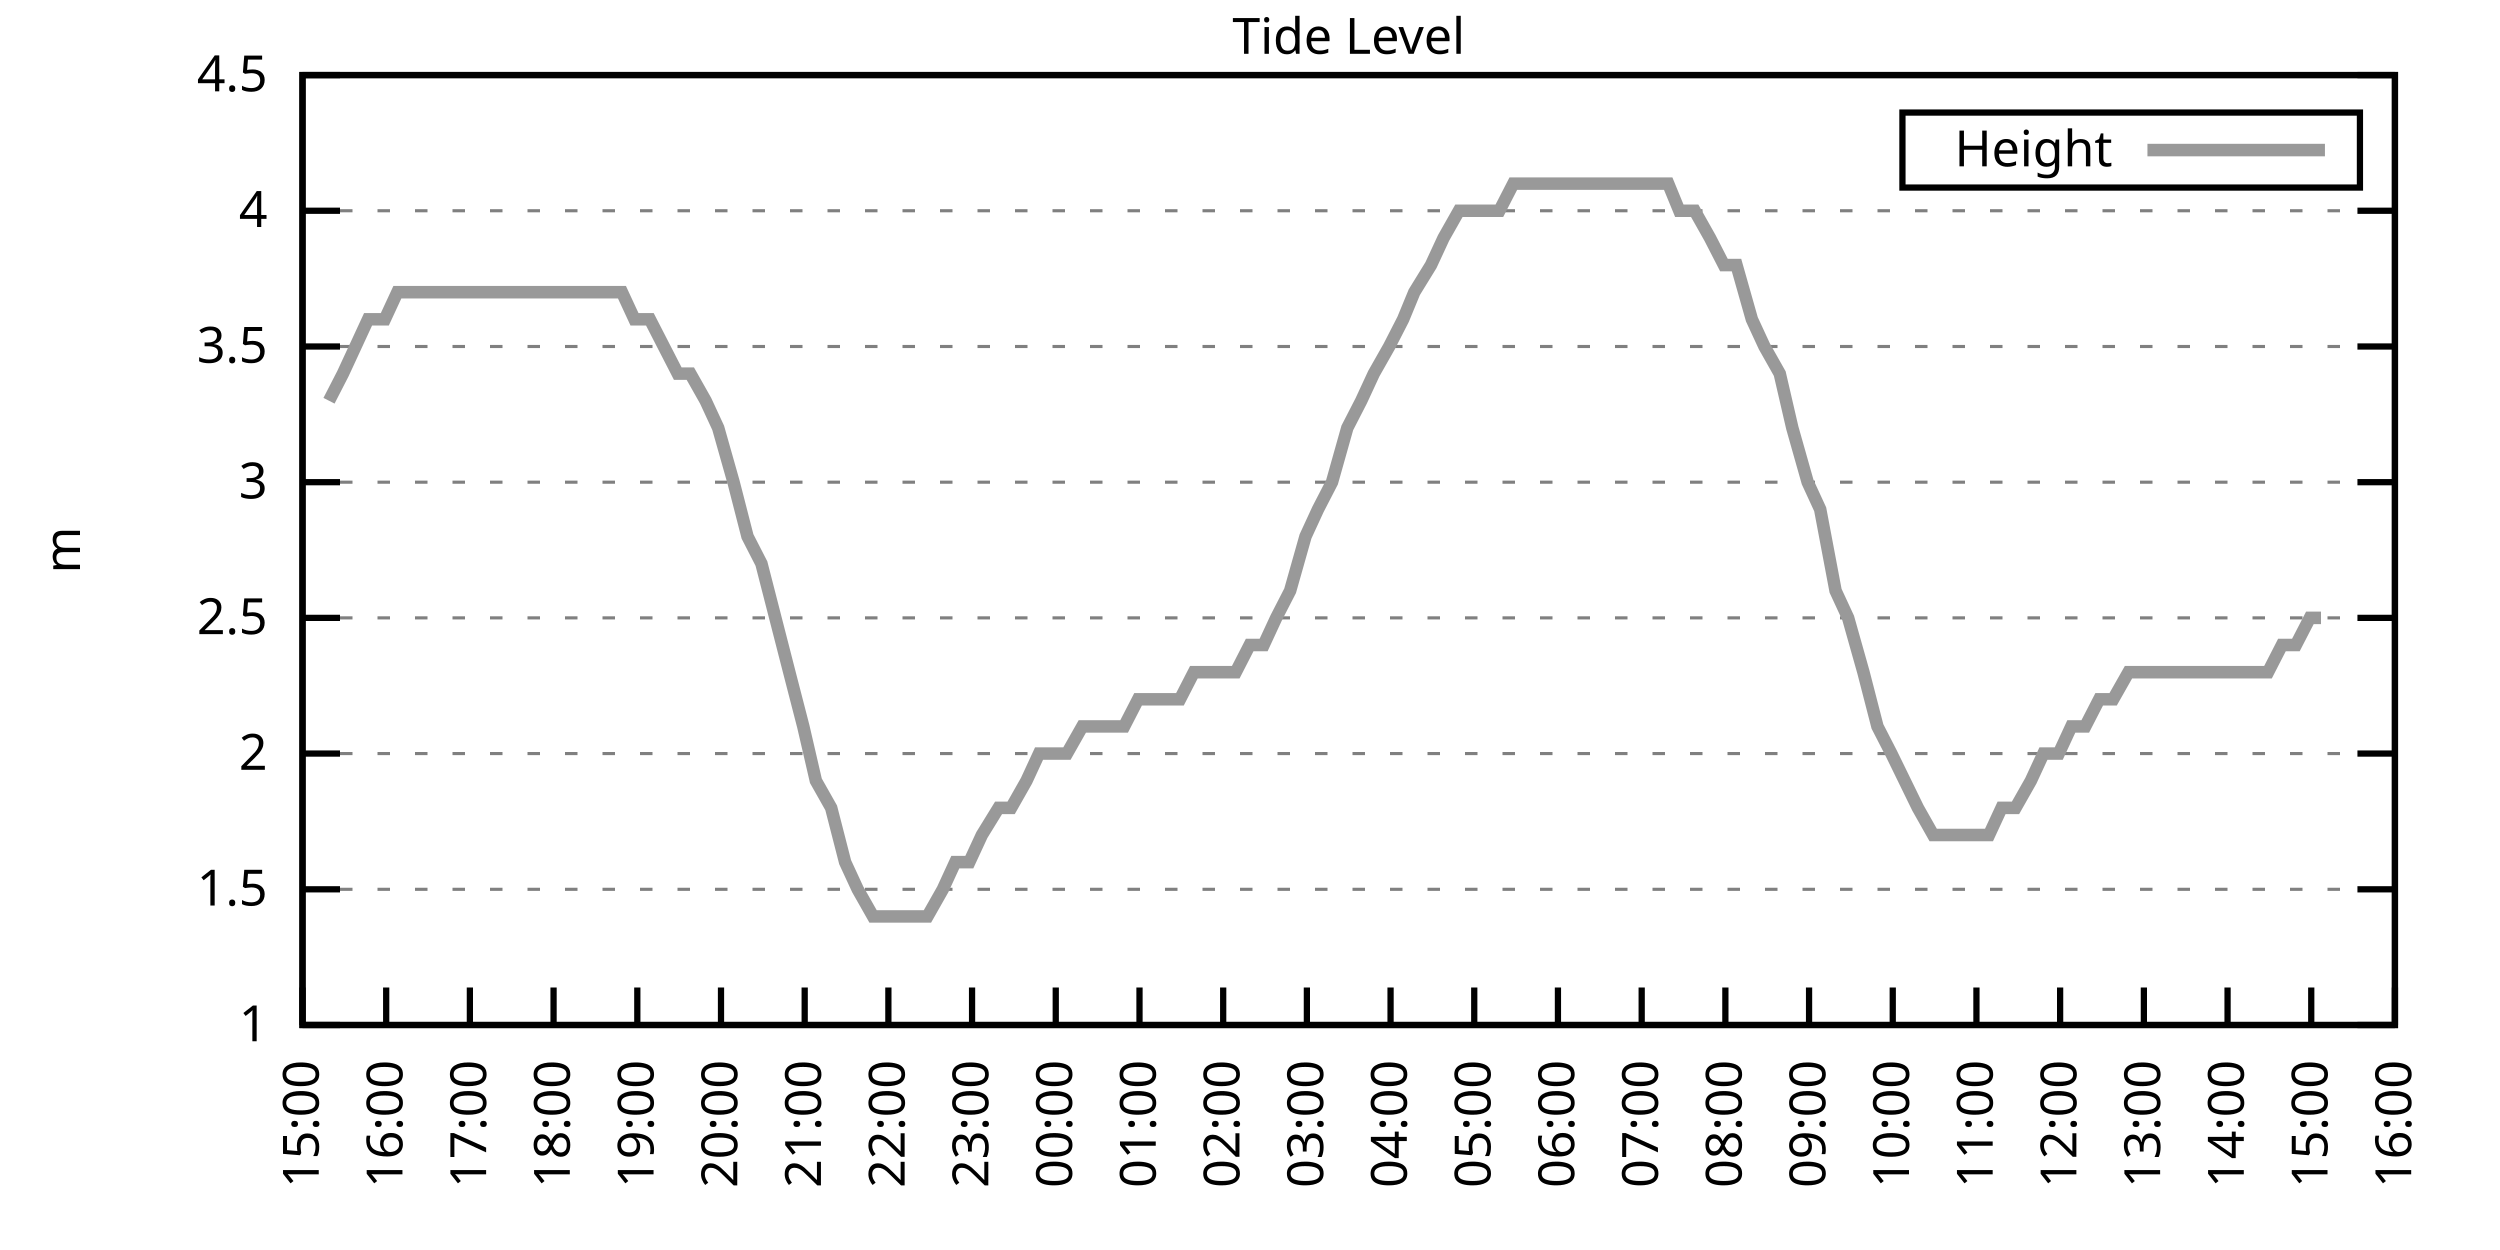
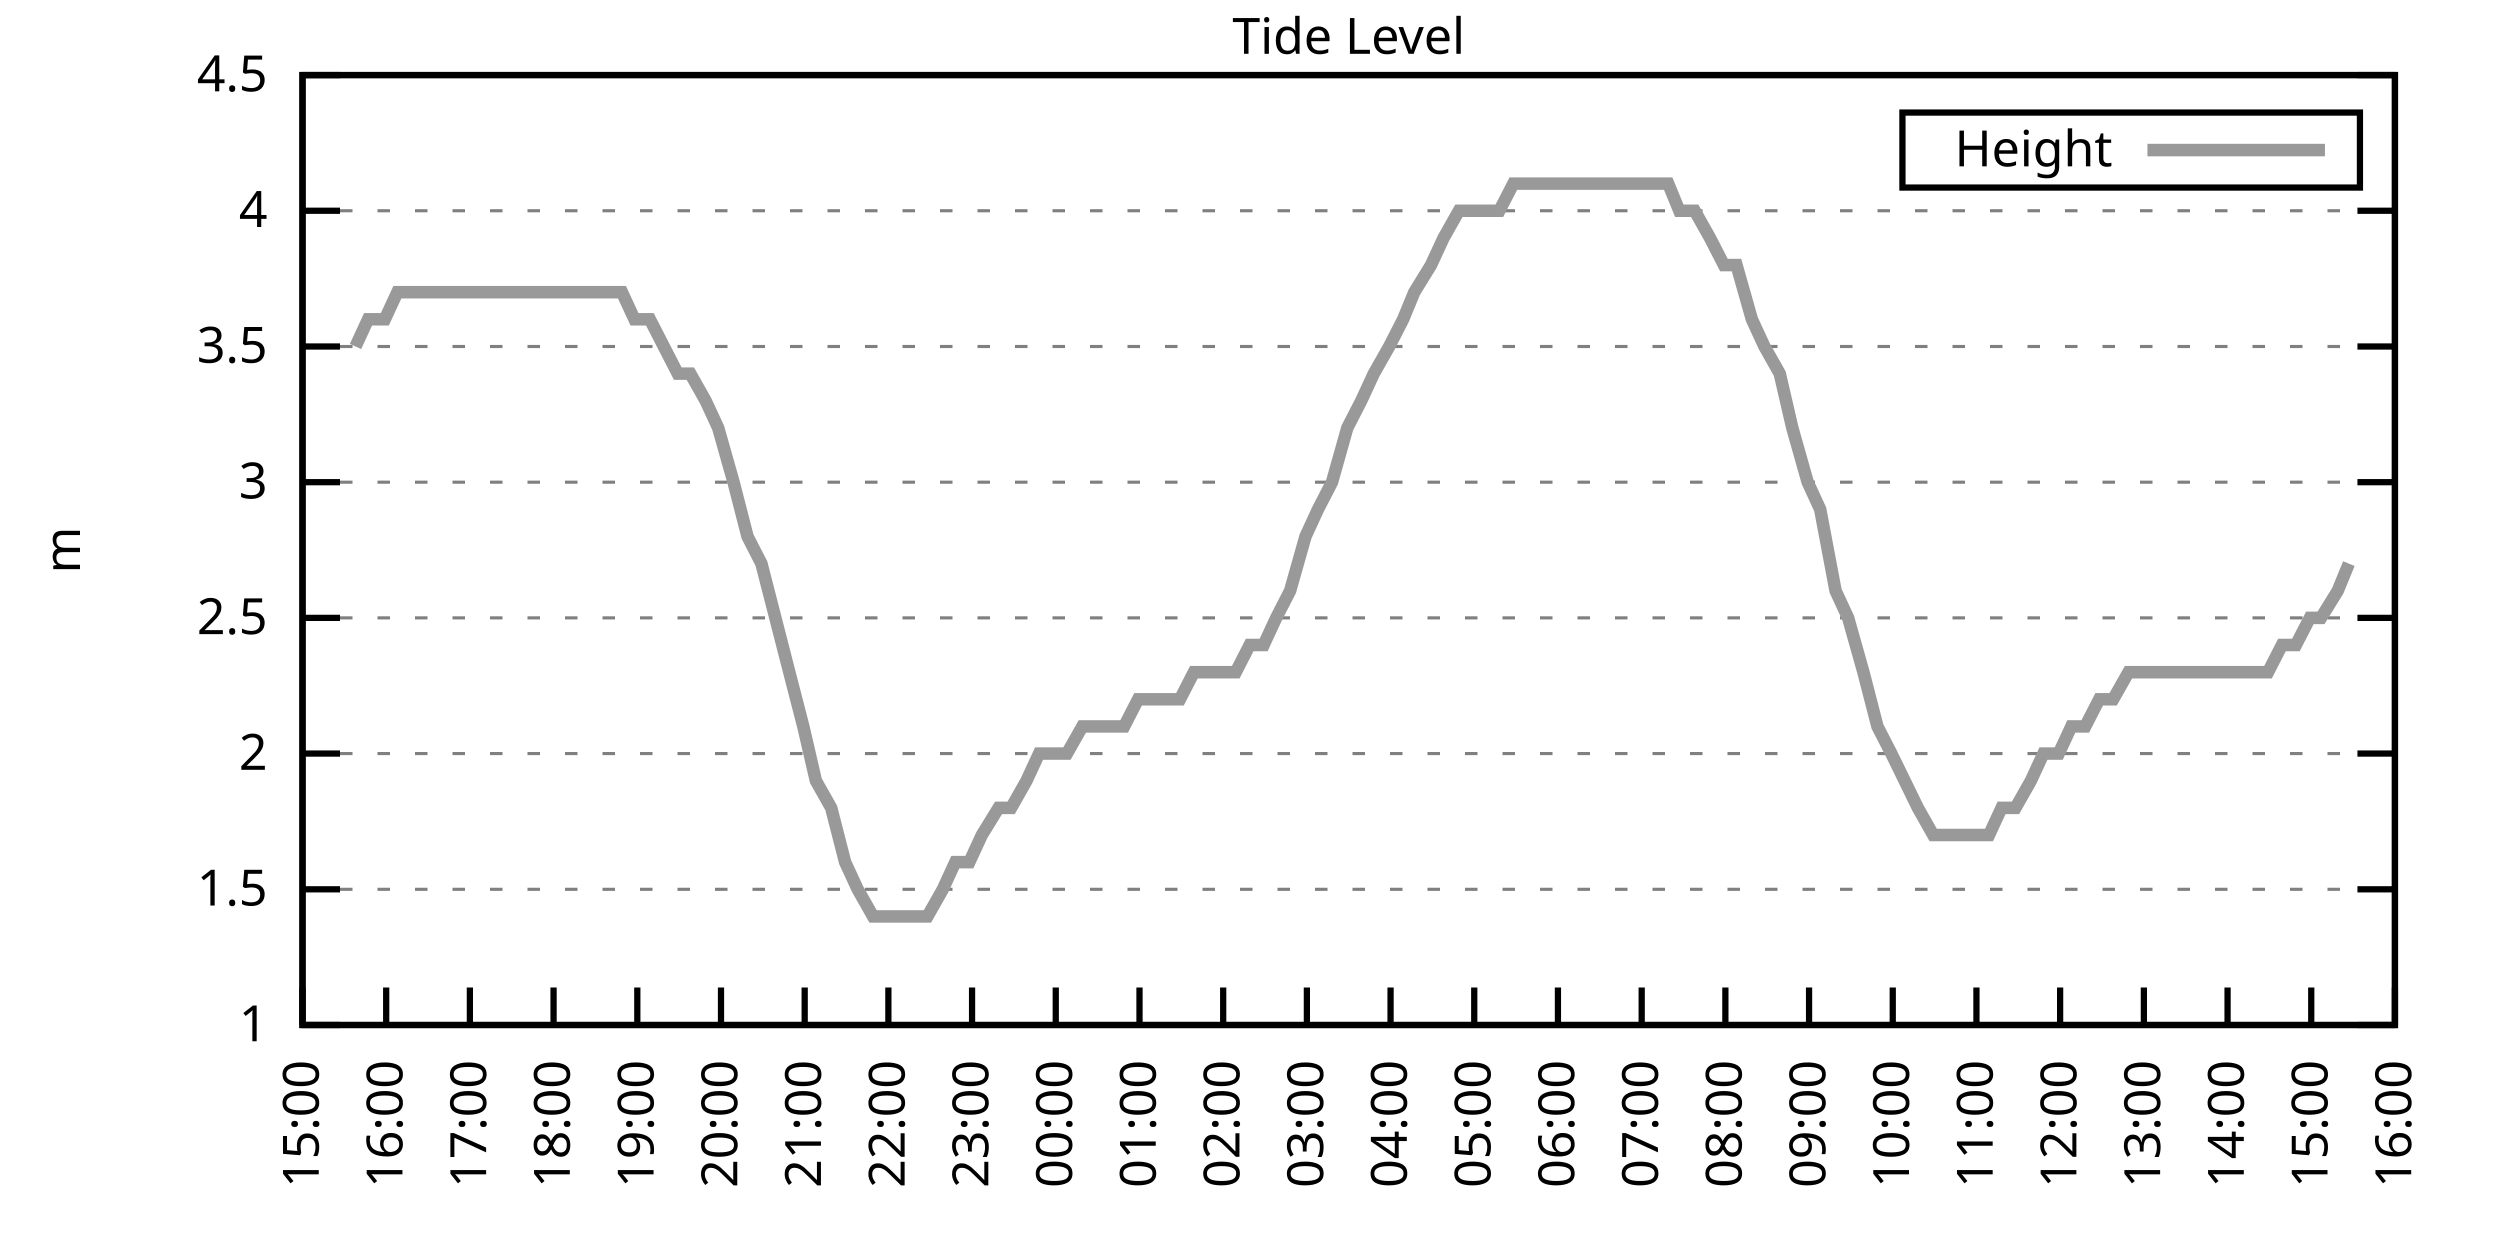
<svg xmlns="http://www.w3.org/2000/svg" xmlns:xlink="http://www.w3.org/1999/xlink" width="400" height="200" viewBox="0 0 400 200">
  <g id="gnuplot_canvas">
    <rect x="0" y="0" width="400" height="200" fill="none" />
    <defs>
      <circle id="gpDot" r="0.5" stroke-width="0.5" stroke="currentColor" />
      <path id="gpPt0" stroke-width="0.333" stroke="currentColor" d="M-1,0 h2 M0,-1 v2" />
      <path id="gpPt1" stroke-width="0.333" stroke="currentColor" d="M-1,-1 L1,1 M1,-1 L-1,1" />
      <path id="gpPt2" stroke-width="0.333" stroke="currentColor" d="M-1,0 L1,0 M0,-1 L0,1 M-1,-1 L1,1 M-1,1 L1,-1" />
      <rect id="gpPt3" stroke-width="0.333" stroke="currentColor" x="-1" y="-1" width="2" height="2" />
      <rect id="gpPt4" stroke-width="0.333" stroke="currentColor" fill="currentColor" x="-1" y="-1" width="2" height="2" />
      <circle id="gpPt5" stroke-width="0.333" stroke="currentColor" cx="0" cy="0" r="1" />
      <use xlink:href="#gpPt5" id="gpPt6" fill="currentColor" stroke="none" />
      <path id="gpPt7" stroke-width="0.333" stroke="currentColor" d="M0,-1.33 L-1.33,0.67 L1.33,0.67 z" />
      <use xlink:href="#gpPt7" id="gpPt8" fill="currentColor" stroke="none" />
      <use xlink:href="#gpPt7" id="gpPt9" stroke="currentColor" transform="rotate(180)" />
      <use xlink:href="#gpPt9" id="gpPt10" fill="currentColor" stroke="none" />
      <use xlink:href="#gpPt3" id="gpPt11" stroke="currentColor" transform="rotate(45)" />
      <use xlink:href="#gpPt11" id="gpPt12" fill="currentColor" stroke="none" />
      <path id="gpPt13" stroke-width="0.333" stroke="currentColor" d="M0,1.330 L1.265,0.411 L0.782,-1.067 L-0.782,-1.076 L-1.265,0.411 z" />
      <use xlink:href="#gpPt13" id="gpPt14" fill="currentColor" stroke="none" />
      <filter id="textbox" filterUnits="objectBoundingBox" x="0" y="0" height="1" width="1">
        <feFlood flood-color="white" flood-opacity="1" result="bgnd" />
        <feComposite in="SourceGraphic" in2="bgnd" operator="atop" />
      </filter>
      <filter id="greybox" filterUnits="objectBoundingBox" x="0" y="0" height="1" width="1">
        <feFlood flood-color="lightgrey" flood-opacity="1" result="grey" />
        <feComposite in="SourceGraphic" in2="grey" operator="atop" />
      </filter>
    </defs>
    <g fill="none" color="white" stroke="currentColor" stroke-width="1.00" stroke-linecap="butt" stroke-linejoin="miter">
</g>
    <g fill="none" color="black" stroke="currentColor" stroke-width="1.00" stroke-linecap="butt" stroke-linejoin="miter">
      <g stroke="none" shape-rendering="crispEdges">
        <polygon fill="rgb(255, 255, 255)" points="48.40,164.00 383.18,164.00 383.18,12.02 48.40,12.02 " />
      </g>
    </g>
    <g fill="none" color="black" stroke="currentColor" stroke-width="1.00" stroke-linecap="butt" stroke-linejoin="miter">
</g>
    <g fill="none" color="black" stroke="black" stroke-width="0.50" stroke-linecap="butt" stroke-linejoin="miter">
</g>
    <g fill="none" color="gray" stroke="currentColor" stroke-width="0.50" stroke-linecap="butt" stroke-linejoin="miter">
      <path stroke="gray" stroke-dasharray="2,4" class="gridline" d="M48.40,164.00 L383.19,164.00  " />
    </g>
    <g fill="none" color="gray" stroke="gray" stroke-width="1.00" stroke-linecap="butt" stroke-linejoin="miter">
</g>
    <g fill="none" color="black" stroke="currentColor" stroke-width="1.00" stroke-linecap="butt" stroke-linejoin="miter">
      <path stroke="black" d="M48.40,164.00 L54.40,164.00 M383.19,164.00 L377.19,164.00  " />
      <g transform="translate(42.80,166.60)" stroke="none" fill="black" font-family="Sans" font-size="8.00" text-anchor="end">
        <text>
          <tspan font-family="Sans"> 1</tspan>
        </text>
      </g>
    </g>
    <g fill="none" color="black" stroke="currentColor" stroke-width="1.00" stroke-linecap="butt" stroke-linejoin="miter">
</g>
    <g fill="none" color="black" stroke="black" stroke-width="0.50" stroke-linecap="butt" stroke-linejoin="miter">
</g>
    <g fill="none" color="gray" stroke="currentColor" stroke-width="0.50" stroke-linecap="butt" stroke-linejoin="miter">
      <path stroke="gray" stroke-dasharray="2,4" class="gridline" d="M48.40,142.29 L383.19,142.29  " />
    </g>
    <g fill="none" color="gray" stroke="gray" stroke-width="1.00" stroke-linecap="butt" stroke-linejoin="miter">
</g>
    <g fill="none" color="black" stroke="currentColor" stroke-width="1.00" stroke-linecap="butt" stroke-linejoin="miter">
      <path stroke="black" d="M48.40,142.29 L54.40,142.29 M383.19,142.29 L377.19,142.29  " />
      <g transform="translate(42.80,144.89)" stroke="none" fill="black" font-family="Sans" font-size="8.00" text-anchor="end">
        <text>
          <tspan font-family="Sans"> 1.5</tspan>
        </text>
      </g>
    </g>
    <g fill="none" color="black" stroke="currentColor" stroke-width="1.00" stroke-linecap="butt" stroke-linejoin="miter">
</g>
    <g fill="none" color="black" stroke="black" stroke-width="0.50" stroke-linecap="butt" stroke-linejoin="miter">
</g>
    <g fill="none" color="gray" stroke="currentColor" stroke-width="0.50" stroke-linecap="butt" stroke-linejoin="miter">
      <path stroke="gray" stroke-dasharray="2,4" class="gridline" d="M48.40,120.57 L383.19,120.57  " />
    </g>
    <g fill="none" color="gray" stroke="gray" stroke-width="1.00" stroke-linecap="butt" stroke-linejoin="miter">
</g>
    <g fill="none" color="black" stroke="currentColor" stroke-width="1.00" stroke-linecap="butt" stroke-linejoin="miter">
      <path stroke="black" d="M48.40,120.57 L54.40,120.57 M383.19,120.57 L377.19,120.57  " />
      <g transform="translate(42.80,123.17)" stroke="none" fill="black" font-family="Sans" font-size="8.00" text-anchor="end">
        <text>
          <tspan font-family="Sans"> 2</tspan>
        </text>
      </g>
    </g>
    <g fill="none" color="black" stroke="currentColor" stroke-width="1.00" stroke-linecap="butt" stroke-linejoin="miter">
</g>
    <g fill="none" color="black" stroke="black" stroke-width="0.50" stroke-linecap="butt" stroke-linejoin="miter">
</g>
    <g fill="none" color="gray" stroke="currentColor" stroke-width="0.50" stroke-linecap="butt" stroke-linejoin="miter">
      <path stroke="gray" stroke-dasharray="2,4" class="gridline" d="M48.40,98.86 L383.19,98.86  " />
    </g>
    <g fill="none" color="gray" stroke="gray" stroke-width="1.00" stroke-linecap="butt" stroke-linejoin="miter">
</g>
    <g fill="none" color="black" stroke="currentColor" stroke-width="1.00" stroke-linecap="butt" stroke-linejoin="miter">
      <path stroke="black" d="M48.40,98.86 L54.40,98.86 M383.19,98.86 L377.19,98.86  " />
      <g transform="translate(42.80,101.46)" stroke="none" fill="black" font-family="Sans" font-size="8.00" text-anchor="end">
        <text>
          <tspan font-family="Sans"> 2.5</tspan>
        </text>
      </g>
    </g>
    <g fill="none" color="black" stroke="currentColor" stroke-width="1.00" stroke-linecap="butt" stroke-linejoin="miter">
</g>
    <g fill="none" color="black" stroke="black" stroke-width="0.50" stroke-linecap="butt" stroke-linejoin="miter">
</g>
    <g fill="none" color="gray" stroke="currentColor" stroke-width="0.50" stroke-linecap="butt" stroke-linejoin="miter">
      <path stroke="gray" stroke-dasharray="2,4" class="gridline" d="M48.40,77.15 L383.19,77.15  " />
    </g>
    <g fill="none" color="gray" stroke="gray" stroke-width="1.00" stroke-linecap="butt" stroke-linejoin="miter">
</g>
    <g fill="none" color="black" stroke="currentColor" stroke-width="1.00" stroke-linecap="butt" stroke-linejoin="miter">
      <path stroke="black" d="M48.40,77.15 L54.40,77.15 M383.19,77.15 L377.19,77.15  " />
      <g transform="translate(42.80,79.75)" stroke="none" fill="black" font-family="Sans" font-size="8.00" text-anchor="end">
        <text>
          <tspan font-family="Sans"> 3</tspan>
        </text>
      </g>
    </g>
    <g fill="none" color="black" stroke="currentColor" stroke-width="1.00" stroke-linecap="butt" stroke-linejoin="miter">
</g>
    <g fill="none" color="black" stroke="black" stroke-width="0.50" stroke-linecap="butt" stroke-linejoin="miter">
</g>
    <g fill="none" color="gray" stroke="currentColor" stroke-width="0.50" stroke-linecap="butt" stroke-linejoin="miter">
      <path stroke="gray" stroke-dasharray="2,4" class="gridline" d="M48.40,55.44 L383.19,55.44  " />
    </g>
    <g fill="none" color="gray" stroke="gray" stroke-width="1.00" stroke-linecap="butt" stroke-linejoin="miter">
</g>
    <g fill="none" color="black" stroke="currentColor" stroke-width="1.00" stroke-linecap="butt" stroke-linejoin="miter">
      <path stroke="black" d="M48.40,55.44 L54.40,55.44 M383.19,55.44 L377.19,55.44  " />
      <g transform="translate(42.80,58.04)" stroke="none" fill="black" font-family="Sans" font-size="8.00" text-anchor="end">
        <text>
          <tspan font-family="Sans"> 3.5</tspan>
        </text>
      </g>
    </g>
    <g fill="none" color="black" stroke="currentColor" stroke-width="1.00" stroke-linecap="butt" stroke-linejoin="miter">
</g>
    <g fill="none" color="black" stroke="black" stroke-width="0.50" stroke-linecap="butt" stroke-linejoin="miter">
</g>
    <g fill="none" color="gray" stroke="currentColor" stroke-width="0.50" stroke-linecap="butt" stroke-linejoin="miter">
      <path stroke="gray" stroke-dasharray="2,4" class="gridline" d="M48.40,33.72 L383.19,33.72  " />
    </g>
    <g fill="none" color="gray" stroke="gray" stroke-width="1.00" stroke-linecap="butt" stroke-linejoin="miter">
</g>
    <g fill="none" color="black" stroke="currentColor" stroke-width="1.00" stroke-linecap="butt" stroke-linejoin="miter">
      <path stroke="black" d="M48.40,33.72 L54.40,33.72 M383.19,33.72 L377.19,33.72  " />
      <g transform="translate(42.80,36.32)" stroke="none" fill="black" font-family="Sans" font-size="8.00" text-anchor="end">
        <text>
          <tspan font-family="Sans"> 4</tspan>
        </text>
      </g>
    </g>
    <g fill="none" color="black" stroke="currentColor" stroke-width="1.00" stroke-linecap="butt" stroke-linejoin="miter">
</g>
    <g fill="none" color="black" stroke="black" stroke-width="0.50" stroke-linecap="butt" stroke-linejoin="miter">
</g>
    <g fill="none" color="gray" stroke="currentColor" stroke-width="0.50" stroke-linecap="butt" stroke-linejoin="miter">
      <path stroke="gray" stroke-dasharray="2,4" class="gridline" d="M48.40,12.01 L383.19,12.01  " />
    </g>
    <g fill="none" color="gray" stroke="gray" stroke-width="1.00" stroke-linecap="butt" stroke-linejoin="miter">
</g>
    <g fill="none" color="black" stroke="currentColor" stroke-width="1.00" stroke-linecap="butt" stroke-linejoin="miter">
      <path stroke="black" d="M48.40,12.01 L54.40,12.01 M383.19,12.01 L377.19,12.01  " />
      <g transform="translate(42.80,14.61)" stroke="none" fill="black" font-family="Sans" font-size="8.00" text-anchor="end">
        <text>
          <tspan font-family="Sans"> 4.5</tspan>
        </text>
      </g>
    </g>
    <g fill="none" color="black" stroke="currentColor" stroke-width="1.00" stroke-linecap="butt" stroke-linejoin="miter">
      <path stroke="black" d="M48.40,164.00 L48.40,158.00  " />
      <g transform="translate(51.00,169.60) rotate(270.00)" stroke="none" fill="black" font-family="Sans" font-size="8.00" text-anchor="end">
        <text>
          <tspan font-family="Sans">15:00</tspan>
        </text>
      </g>
    </g>
    <g fill="none" color="black" stroke="currentColor" stroke-width="1.00" stroke-linecap="butt" stroke-linejoin="miter">
      <path stroke="black" d="M61.79,164.00 L61.79,158.00  " />
      <g transform="translate(64.39,169.60) rotate(270.00)" stroke="none" fill="black" font-family="Sans" font-size="8.00" text-anchor="end">
        <text>
          <tspan font-family="Sans">16:00</tspan>
        </text>
      </g>
    </g>
    <g fill="none" color="black" stroke="currentColor" stroke-width="1.00" stroke-linecap="butt" stroke-linejoin="miter">
      <path stroke="black" d="M75.18,164.00 L75.18,158.00  " />
      <g transform="translate(77.78,169.60) rotate(270.00)" stroke="none" fill="black" font-family="Sans" font-size="8.00" text-anchor="end">
        <text>
          <tspan font-family="Sans">17:00</tspan>
        </text>
      </g>
    </g>
    <g fill="none" color="black" stroke="currentColor" stroke-width="1.00" stroke-linecap="butt" stroke-linejoin="miter">
      <path stroke="black" d="M88.57,164.00 L88.57,158.00  " />
      <g transform="translate(91.17,169.60) rotate(270.00)" stroke="none" fill="black" font-family="Sans" font-size="8.00" text-anchor="end">
        <text>
          <tspan font-family="Sans">18:00</tspan>
        </text>
      </g>
    </g>
    <g fill="none" color="black" stroke="currentColor" stroke-width="1.00" stroke-linecap="butt" stroke-linejoin="miter">
      <path stroke="black" d="M101.97,164.00 L101.97,158.00  " />
      <g transform="translate(104.57,169.60) rotate(270.00)" stroke="none" fill="black" font-family="Sans" font-size="8.00" text-anchor="end">
        <text>
          <tspan font-family="Sans">19:00</tspan>
        </text>
      </g>
    </g>
    <g fill="none" color="black" stroke="currentColor" stroke-width="1.00" stroke-linecap="butt" stroke-linejoin="miter">
      <path stroke="black" d="M115.36,164.00 L115.36,158.00  " />
      <g transform="translate(117.96,169.60) rotate(270.00)" stroke="none" fill="black" font-family="Sans" font-size="8.00" text-anchor="end">
        <text>
          <tspan font-family="Sans">20:00</tspan>
        </text>
      </g>
    </g>
    <g fill="none" color="black" stroke="currentColor" stroke-width="1.00" stroke-linecap="butt" stroke-linejoin="miter">
      <path stroke="black" d="M128.75,164.00 L128.75,158.00  " />
      <g transform="translate(131.35,169.60) rotate(270.00)" stroke="none" fill="black" font-family="Sans" font-size="8.00" text-anchor="end">
        <text>
          <tspan font-family="Sans">21:00</tspan>
        </text>
      </g>
    </g>
    <g fill="none" color="black" stroke="currentColor" stroke-width="1.00" stroke-linecap="butt" stroke-linejoin="miter">
      <path stroke="black" d="M142.14,164.00 L142.14,158.00  " />
      <g transform="translate(144.74,169.60) rotate(270.00)" stroke="none" fill="black" font-family="Sans" font-size="8.00" text-anchor="end">
        <text>
          <tspan font-family="Sans">22:00</tspan>
        </text>
      </g>
    </g>
    <g fill="none" color="black" stroke="currentColor" stroke-width="1.00" stroke-linecap="butt" stroke-linejoin="miter">
      <path stroke="black" d="M155.53,164.00 L155.53,158.00  " />
      <g transform="translate(158.13,169.60) rotate(270.00)" stroke="none" fill="black" font-family="Sans" font-size="8.00" text-anchor="end">
        <text>
          <tspan font-family="Sans">23:00</tspan>
        </text>
      </g>
    </g>
    <g fill="none" color="black" stroke="currentColor" stroke-width="1.00" stroke-linecap="butt" stroke-linejoin="miter">
      <path stroke="black" d="M168.92,164.00 L168.92,158.00  " />
      <g transform="translate(171.52,169.60) rotate(270.00)" stroke="none" fill="black" font-family="Sans" font-size="8.00" text-anchor="end">
        <text>
          <tspan font-family="Sans">00:00</tspan>
        </text>
      </g>
    </g>
    <g fill="none" color="black" stroke="currentColor" stroke-width="1.00" stroke-linecap="butt" stroke-linejoin="miter">
      <path stroke="black" d="M182.32,164.00 L182.32,158.00  " />
      <g transform="translate(184.92,169.60) rotate(270.00)" stroke="none" fill="black" font-family="Sans" font-size="8.00" text-anchor="end">
        <text>
          <tspan font-family="Sans">01:00</tspan>
        </text>
      </g>
    </g>
    <g fill="none" color="black" stroke="currentColor" stroke-width="1.00" stroke-linecap="butt" stroke-linejoin="miter">
      <path stroke="black" d="M195.71,164.00 L195.71,158.00  " />
      <g transform="translate(198.31,169.60) rotate(270.00)" stroke="none" fill="black" font-family="Sans" font-size="8.00" text-anchor="end">
        <text>
          <tspan font-family="Sans">02:00</tspan>
        </text>
      </g>
    </g>
    <g fill="none" color="black" stroke="currentColor" stroke-width="1.00" stroke-linecap="butt" stroke-linejoin="miter">
      <path stroke="black" d="M209.10,164.00 L209.10,158.00  " />
      <g transform="translate(211.70,169.60) rotate(270.00)" stroke="none" fill="black" font-family="Sans" font-size="8.00" text-anchor="end">
        <text>
          <tspan font-family="Sans">03:00</tspan>
        </text>
      </g>
    </g>
    <g fill="none" color="black" stroke="currentColor" stroke-width="1.00" stroke-linecap="butt" stroke-linejoin="miter">
      <path stroke="black" d="M222.49,164.00 L222.49,158.00  " />
      <g transform="translate(225.09,169.60) rotate(270.00)" stroke="none" fill="black" font-family="Sans" font-size="8.00" text-anchor="end">
        <text>
          <tspan font-family="Sans">04:00</tspan>
        </text>
      </g>
    </g>
    <g fill="none" color="black" stroke="currentColor" stroke-width="1.00" stroke-linecap="butt" stroke-linejoin="miter">
      <path stroke="black" d="M235.88,164.00 L235.88,158.00  " />
      <g transform="translate(238.48,169.60) rotate(270.00)" stroke="none" fill="black" font-family="Sans" font-size="8.00" text-anchor="end">
        <text>
          <tspan font-family="Sans">05:00</tspan>
        </text>
      </g>
    </g>
    <g fill="none" color="black" stroke="currentColor" stroke-width="1.00" stroke-linecap="butt" stroke-linejoin="miter">
      <path stroke="black" d="M249.27,164.00 L249.27,158.00  " />
      <g transform="translate(251.87,169.60) rotate(270.00)" stroke="none" fill="black" font-family="Sans" font-size="8.00" text-anchor="end">
        <text>
          <tspan font-family="Sans">06:00</tspan>
        </text>
      </g>
    </g>
    <g fill="none" color="black" stroke="currentColor" stroke-width="1.00" stroke-linecap="butt" stroke-linejoin="miter">
      <path stroke="black" d="M262.67,164.00 L262.67,158.00  " />
      <g transform="translate(265.27,169.60) rotate(270.00)" stroke="none" fill="black" font-family="Sans" font-size="8.00" text-anchor="end">
        <text>
          <tspan font-family="Sans">07:00</tspan>
        </text>
      </g>
    </g>
    <g fill="none" color="black" stroke="currentColor" stroke-width="1.00" stroke-linecap="butt" stroke-linejoin="miter">
      <path stroke="black" d="M276.06,164.00 L276.06,158.00  " />
      <g transform="translate(278.66,169.60) rotate(270.00)" stroke="none" fill="black" font-family="Sans" font-size="8.00" text-anchor="end">
        <text>
          <tspan font-family="Sans">08:00</tspan>
        </text>
      </g>
    </g>
    <g fill="none" color="black" stroke="currentColor" stroke-width="1.00" stroke-linecap="butt" stroke-linejoin="miter">
      <path stroke="black" d="M289.45,164.00 L289.45,158.00  " />
      <g transform="translate(292.05,169.60) rotate(270.00)" stroke="none" fill="black" font-family="Sans" font-size="8.00" text-anchor="end">
        <text>
          <tspan font-family="Sans">09:00</tspan>
        </text>
      </g>
    </g>
    <g fill="none" color="black" stroke="currentColor" stroke-width="1.00" stroke-linecap="butt" stroke-linejoin="miter">
      <path stroke="black" d="M302.84,164.00 L302.84,158.00  " />
      <g transform="translate(305.44,169.60) rotate(270.00)" stroke="none" fill="black" font-family="Sans" font-size="8.00" text-anchor="end">
        <text>
          <tspan font-family="Sans">10:00</tspan>
        </text>
      </g>
    </g>
    <g fill="none" color="black" stroke="currentColor" stroke-width="1.00" stroke-linecap="butt" stroke-linejoin="miter">
      <path stroke="black" d="M316.23,164.00 L316.23,158.00  " />
      <g transform="translate(318.83,169.60) rotate(270.00)" stroke="none" fill="black" font-family="Sans" font-size="8.00" text-anchor="end">
        <text>
          <tspan font-family="Sans">11:00</tspan>
        </text>
      </g>
    </g>
    <g fill="none" color="black" stroke="currentColor" stroke-width="1.00" stroke-linecap="butt" stroke-linejoin="miter">
      <path stroke="black" d="M329.62,164.00 L329.62,158.00  " />
      <g transform="translate(332.22,169.60) rotate(270.00)" stroke="none" fill="black" font-family="Sans" font-size="8.00" text-anchor="end">
        <text>
          <tspan font-family="Sans">12:00</tspan>
        </text>
      </g>
    </g>
    <g fill="none" color="black" stroke="currentColor" stroke-width="1.00" stroke-linecap="butt" stroke-linejoin="miter">
      <path stroke="black" d="M343.02,164.00 L343.02,158.00  " />
      <g transform="translate(345.62,169.60) rotate(270.00)" stroke="none" fill="black" font-family="Sans" font-size="8.00" text-anchor="end">
        <text>
          <tspan font-family="Sans">13:00</tspan>
        </text>
      </g>
    </g>
    <g fill="none" color="black" stroke="currentColor" stroke-width="1.00" stroke-linecap="butt" stroke-linejoin="miter">
      <path stroke="black" d="M356.41,164.00 L356.41,158.00  " />
      <g transform="translate(359.01,169.60) rotate(270.00)" stroke="none" fill="black" font-family="Sans" font-size="8.00" text-anchor="end">
        <text>
          <tspan font-family="Sans">14:00</tspan>
        </text>
      </g>
    </g>
    <g fill="none" color="black" stroke="currentColor" stroke-width="1.00" stroke-linecap="butt" stroke-linejoin="miter">
      <path stroke="black" d="M369.80,164.00 L369.80,158.00  " />
      <g transform="translate(372.40,169.60) rotate(270.00)" stroke="none" fill="black" font-family="Sans" font-size="8.00" text-anchor="end">
        <text>
          <tspan font-family="Sans">15:00</tspan>
        </text>
      </g>
    </g>
    <g fill="none" color="black" stroke="currentColor" stroke-width="1.00" stroke-linecap="butt" stroke-linejoin="miter">
      <path stroke="black" d="M383.19,164.00 L383.19,158.00  " />
      <g transform="translate(385.79,169.60) rotate(270.00)" stroke="none" fill="black" font-family="Sans" font-size="8.00" text-anchor="end">
        <text>
          <tspan font-family="Sans">16:00</tspan>
        </text>
      </g>
    </g>
    <g fill="none" color="black" stroke="currentColor" stroke-width="1.00" stroke-linecap="butt" stroke-linejoin="miter">
</g>
    <g fill="none" color="black" stroke="currentColor" stroke-width="1.00" stroke-linecap="butt" stroke-linejoin="miter">
      <path stroke="black" d="M48.40,12.01 L48.40,164.00 L383.19,164.00 L383.19,12.01 L48.40,12.01 Z  " />
    </g>
    <g fill="none" color="black" stroke="currentColor" stroke-width="1.00" stroke-linecap="butt" stroke-linejoin="miter">
</g>
    <g fill="none" color="black" stroke="currentColor" stroke-width="1.00" stroke-linecap="butt" stroke-linejoin="miter">
      <path stroke="black" d="M304.39,30.01 L304.39,18.01 L377.59,18.01 L377.59,30.01 L304.39,30.01 Z  " />
    </g>
    <g id="Tide_level_plot_1">
      <g fill="none" color="white" stroke="black" stroke-width="2.00" stroke-linecap="butt" stroke-linejoin="miter">
</g>
      <g fill="none" color="black" stroke="currentColor" stroke-width="2.00" stroke-linecap="butt" stroke-linejoin="miter">
        <g transform="translate(337.99,26.61)" stroke="none" fill="black" font-family="Sans" font-size="8.00" text-anchor="end">
          <text>
            <tspan font-family="Sans">Height</tspan>
          </text>
        </g>
      </g>
      <g fill="none" color="black" stroke="currentColor" stroke-width="2.00" stroke-linecap="butt" stroke-linejoin="miter">
-         <path stroke="rgb(153, 153, 153)" d="M343.59,24.01 L371.99,24.01 M52.64,64.12 L54.87,59.78 L56.88,55.44 L58.89,51.09 L61.57,51.09 L63.58,46.75   L66.03,46.75 L68.04,46.75 L70.50,46.75 L72.73,46.75 L74.74,46.75 L76.75,46.75 L79.42,46.75 L81.43,46.75   L83.66,46.75 L86.12,46.75 L88.35,46.75 L90.36,46.75 L92.37,46.75 L95.05,46.75 L97.06,46.75 L99.51,46.75   L101.52,51.09 L103.98,51.09 L106.21,55.44 L108.44,59.78 L110.45,59.78 L112.90,64.12 L114.91,68.46 L117.37,77.15   L119.60,85.83 L121.83,90.18 L124.06,98.86 L126.29,107.55 L128.53,116.23 L130.54,124.92 L132.99,129.26 L135.22,137.94   L137.23,142.29 L139.69,146.63 L141.92,146.63 L144.15,146.63 L146.38,146.63 L148.39,146.63 L150.85,142.29 L152.85,137.94   L155.09,137.94 L157.10,133.60 L159.77,129.26 L161.78,129.26 L164.24,124.92 L166.25,120.57 L168.70,120.57 L170.71,120.57   L173.17,116.23 L174.95,116.23 L177.41,116.23 L179.86,116.23 L182.09,111.89 L183.66,111.89 L186.33,111.89 L188.79,111.89   L191.02,107.55 L193.25,107.55 L195.48,107.55 L197.72,107.55 L199.95,103.20 L202.18,103.20 L204.19,98.86 L206.42,94.52   L208.88,85.83 L210.88,81.49 L213.12,77.15 L215.57,68.46 L217.80,64.12 L219.81,59.78 L222.27,55.44 L224.50,51.09   L226.29,46.75 L228.96,42.41 L230.97,38.07 L233.43,33.72 L235.44,33.72 L237.89,33.72 L239.90,33.72 L242.13,29.38   L244.59,29.38 L246.82,29.38 L249.05,29.38 L251.28,29.38 L253.07,29.38 L255.75,29.38 L257.76,29.38 L259.76,29.38   L262.44,29.38 L264.45,29.38 L266.91,29.38 L268.69,33.72 L271.15,33.72 L273.60,38.07 L275.83,42.41 L277.84,42.41   L280.30,51.09 L282.31,55.44 L284.76,59.78 L286.77,68.46 L289.23,77.15 L291.23,81.49 L293.69,94.52 L295.70,98.86   L298.15,107.55 L300.39,116.23 L302.62,120.57 L306.86,129.26 L309.31,133.60 L311.54,133.60 L313.55,133.60 L315.79,133.60   L318.24,133.60 L320.25,129.26 L322.48,129.26 L324.94,124.92 L326.95,120.57 L329.40,120.57 L331.41,116.23 L333.64,116.23   L335.87,111.89 L338.10,111.89 L340.56,107.55 L342.57,107.55 L345.02,107.55 L347.26,107.55 L349.26,107.55 L351.72,107.55   L353.51,107.55 L356.18,107.55 L358.19,107.55 L360.65,107.55 L362.88,107.55 L365.11,103.20 L367.34,103.20 L369.58,98.86   L371.36,98.86  " />
+         <path stroke="rgb(153, 153, 153)" d="M343.59,24.01 L371.99,24.01 M56.88,55.44 L58.89,51.09 L61.57,51.09 L63.58,46.75 L66.03,46.75 L68.04,46.75   L70.50,46.75 L72.73,46.75 L74.74,46.75 L76.75,46.75 L79.42,46.75 L81.43,46.75 L83.66,46.75 L86.12,46.75   L88.35,46.75 L90.36,46.75 L92.37,46.75 L95.05,46.75 L97.06,46.75 L99.51,46.75 L101.52,51.09 L103.98,51.09   L106.21,55.44 L108.44,59.78 L110.45,59.78 L112.90,64.12 L114.91,68.46 L117.37,77.15 L119.60,85.83 L121.83,90.18   L124.06,98.86 L126.29,107.55 L128.53,116.23 L130.54,124.92 L132.99,129.26 L135.22,137.94 L137.23,142.29 L139.69,146.63   L141.92,146.63 L144.15,146.63 L146.38,146.63 L148.39,146.63 L150.85,142.29 L152.85,137.94 L155.09,137.94 L157.10,133.60   L159.77,129.26 L161.78,129.26 L164.24,124.92 L166.25,120.57 L168.70,120.57 L170.71,120.57 L173.17,116.23 L174.95,116.23   L177.41,116.23 L179.86,116.23 L182.09,111.89 L183.66,111.89 L186.33,111.89 L188.79,111.89 L191.02,107.55 L193.25,107.55   L195.48,107.55 L197.72,107.55 L199.95,103.20 L202.18,103.20 L204.19,98.86 L206.42,94.52 L208.88,85.83 L210.88,81.49   L213.12,77.15 L215.57,68.46 L217.80,64.12 L219.81,59.78 L222.27,55.44 L224.50,51.09 L226.29,46.75 L228.96,42.41   L230.97,38.07 L233.43,33.72 L235.44,33.72 L237.89,33.72 L239.90,33.72 L242.13,29.38 L244.59,29.38 L246.82,29.38   L249.05,29.38 L251.28,29.38 L253.07,29.38 L255.75,29.38 L257.76,29.38 L259.76,29.38 L262.44,29.38 L264.45,29.38   L266.91,29.38 L268.69,33.72 L271.15,33.72 L273.60,38.07 L275.83,42.41 L277.84,42.41 L280.30,51.09 L282.31,55.44   L284.76,59.78 L286.77,68.46 L289.23,77.15 L291.23,81.49 L293.69,94.52 L295.70,98.86 L298.15,107.55 L300.39,116.23   L302.62,120.57 L306.86,129.26 L309.31,133.60 L311.54,133.60 L313.55,133.60 L315.79,133.60 L318.24,133.60 L320.25,129.26   L322.48,129.26 L324.94,124.92 L326.95,120.57 L329.40,120.57 L331.41,116.23 L333.64,116.23 L335.87,111.89 L338.10,111.89   L340.56,107.55 L342.57,107.55 L345.02,107.55 L347.26,107.55 L349.26,107.55 L351.72,107.55 L353.51,107.55 L356.18,107.55   L358.19,107.55 L360.65,107.55 L362.88,107.55 L365.11,103.20 L367.34,103.20 L369.58,98.86 L371.36,98.86 L374.04,94.52   L375.82,90.18  " />
      </g>
    </g>
    <g fill="none" color="black" stroke="currentColor" stroke-width="2.00" stroke-linecap="butt" stroke-linejoin="miter">
</g>
    <g fill="none" color="black" stroke="black" stroke-width="1.00" stroke-linecap="butt" stroke-linejoin="miter">
</g>
    <g fill="none" color="black" stroke="currentColor" stroke-width="1.00" stroke-linecap="butt" stroke-linejoin="miter">
      <path stroke="black" d="M48.40,12.01 L48.40,164.00 L383.19,164.00 L383.19,12.01 L48.40,12.01 Z  " />
      <g transform="translate(12.80,88.01) rotate(270.00)" stroke="none" fill="black" font-family="Sans" font-size="8.00" text-anchor="middle">
        <text>
          <tspan font-family="Sans">m</tspan>
        </text>
      </g>
    </g>
    <g fill="none" color="black" stroke="currentColor" stroke-width="1.00" stroke-linecap="butt" stroke-linejoin="miter">
</g>
    <g fill="none" color="black" stroke="currentColor" stroke-width="1.00" stroke-linecap="butt" stroke-linejoin="miter">
      <g transform="translate(215.79,8.61)" stroke="none" fill="black" font-family="Sans" font-size="8.00" text-anchor="middle">
        <text>
          <tspan font-family="Sans">Tide Level</tspan>
        </text>
      </g>
    </g>
    <g fill="none" color="black" stroke="currentColor" stroke-width="1.00" stroke-linecap="butt" stroke-linejoin="miter">
</g>
  </g>
</svg>
